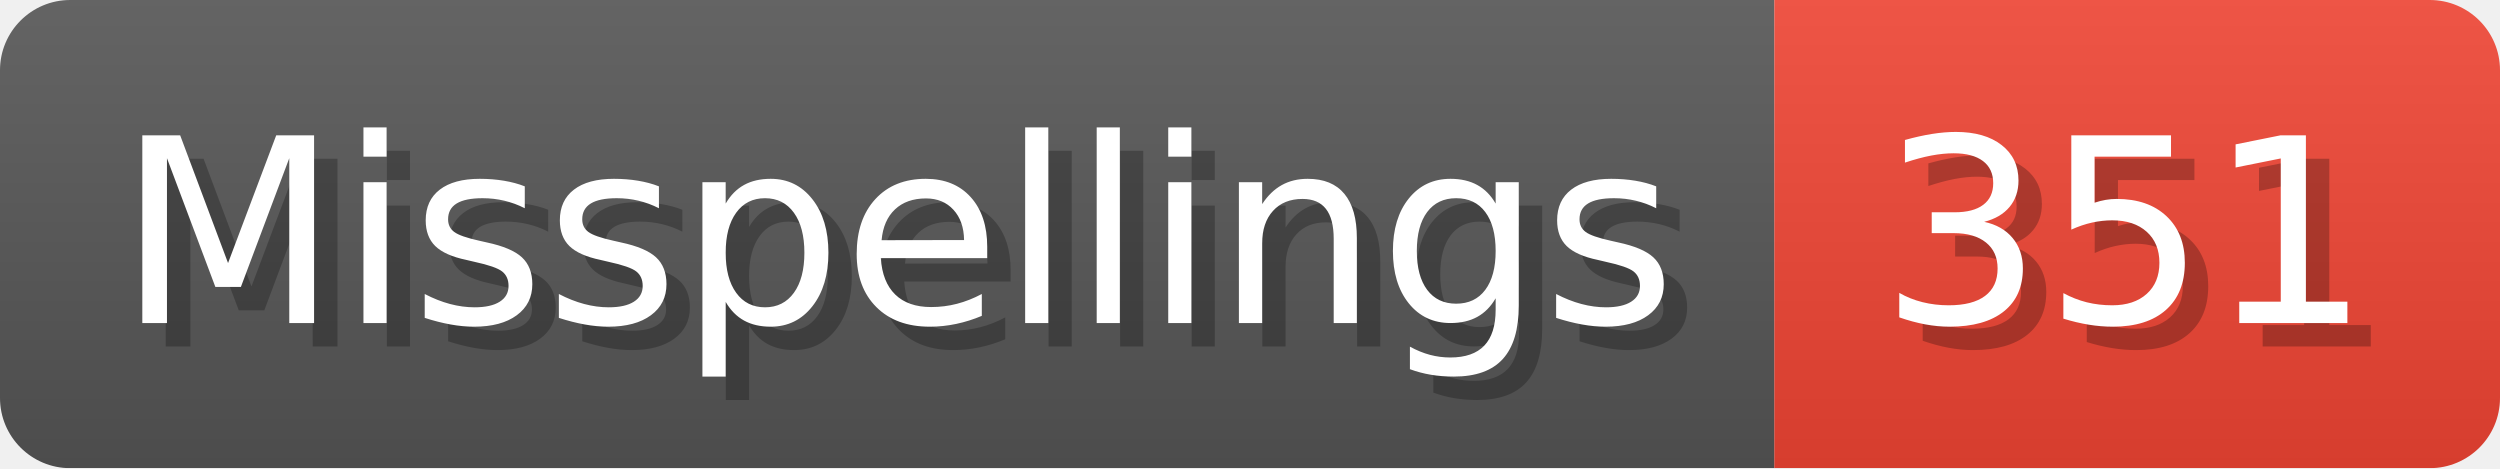
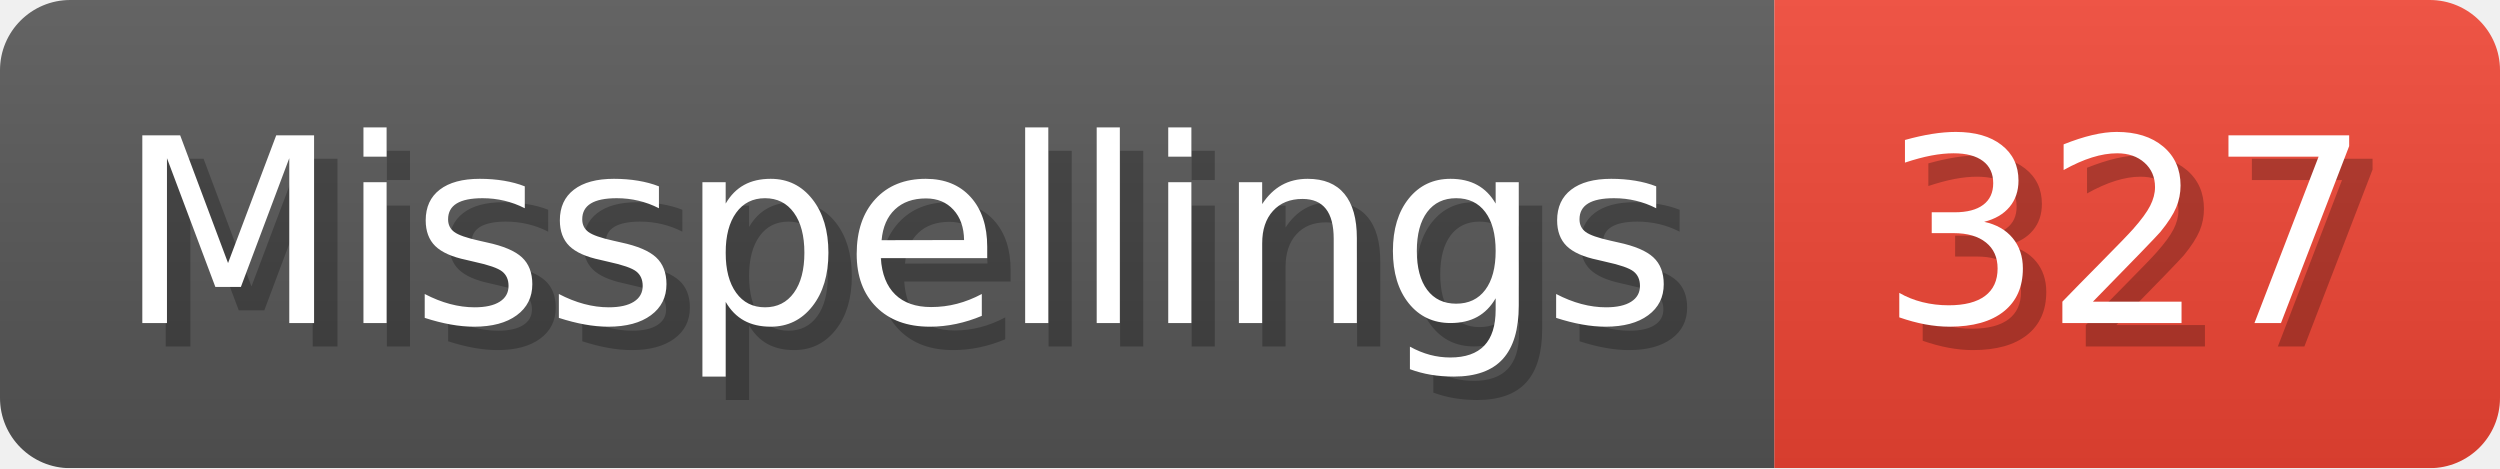
- <svg xmlns="http://www.w3.org/2000/svg" width="106.8" height="20" viewBox="0 0 1068 200" role="img" aria-label="Misspellings: 351">
+ <svg xmlns="http://www.w3.org/2000/svg" width="106.8" height="20" viewBox="0 0 1068 200" role="img" aria-label="Misspellings: 327">
  <linearGradient id="a" x2="0" y2="100%">
    <stop offset="0" stop-opacity=".1" stop-color="#EEE" />
    <stop offset="1" stop-opacity=".1" />
  </linearGradient>
  <mask id="m">
    <rect width="1068" height="200" rx="30" fill="#FFF" />
  </mask>
  <g mask="url(#m)">
    <rect width="758" height="200" fill="#555" />
    <rect width="310" height="200" fill="#E43" x="758" />
    <rect width="1068" height="200" fill="url(#a)" />
  </g>
  <g aria-hidden="true" fill="#fff" text-anchor="start" font-family="Verdana,DejaVu Sans,sans-serif" font-size="110">
    <text x="60" y="148" textLength="658" fill="#000" opacity="0.25">Misspellings</text>
    <text x="50" y="138" textLength="658">Misspellings</text>
-     <text x="813" y="148" textLength="210" fill="#000" opacity="0.25">351</text>
-     <text x="803" y="138" textLength="210">351</text>
+     <text x="813" y="148" textLength="210" fill="#000" opacity="0.25">327</text>
+     <text x="803" y="138" textLength="210">327</text>
  </g>
</svg>
